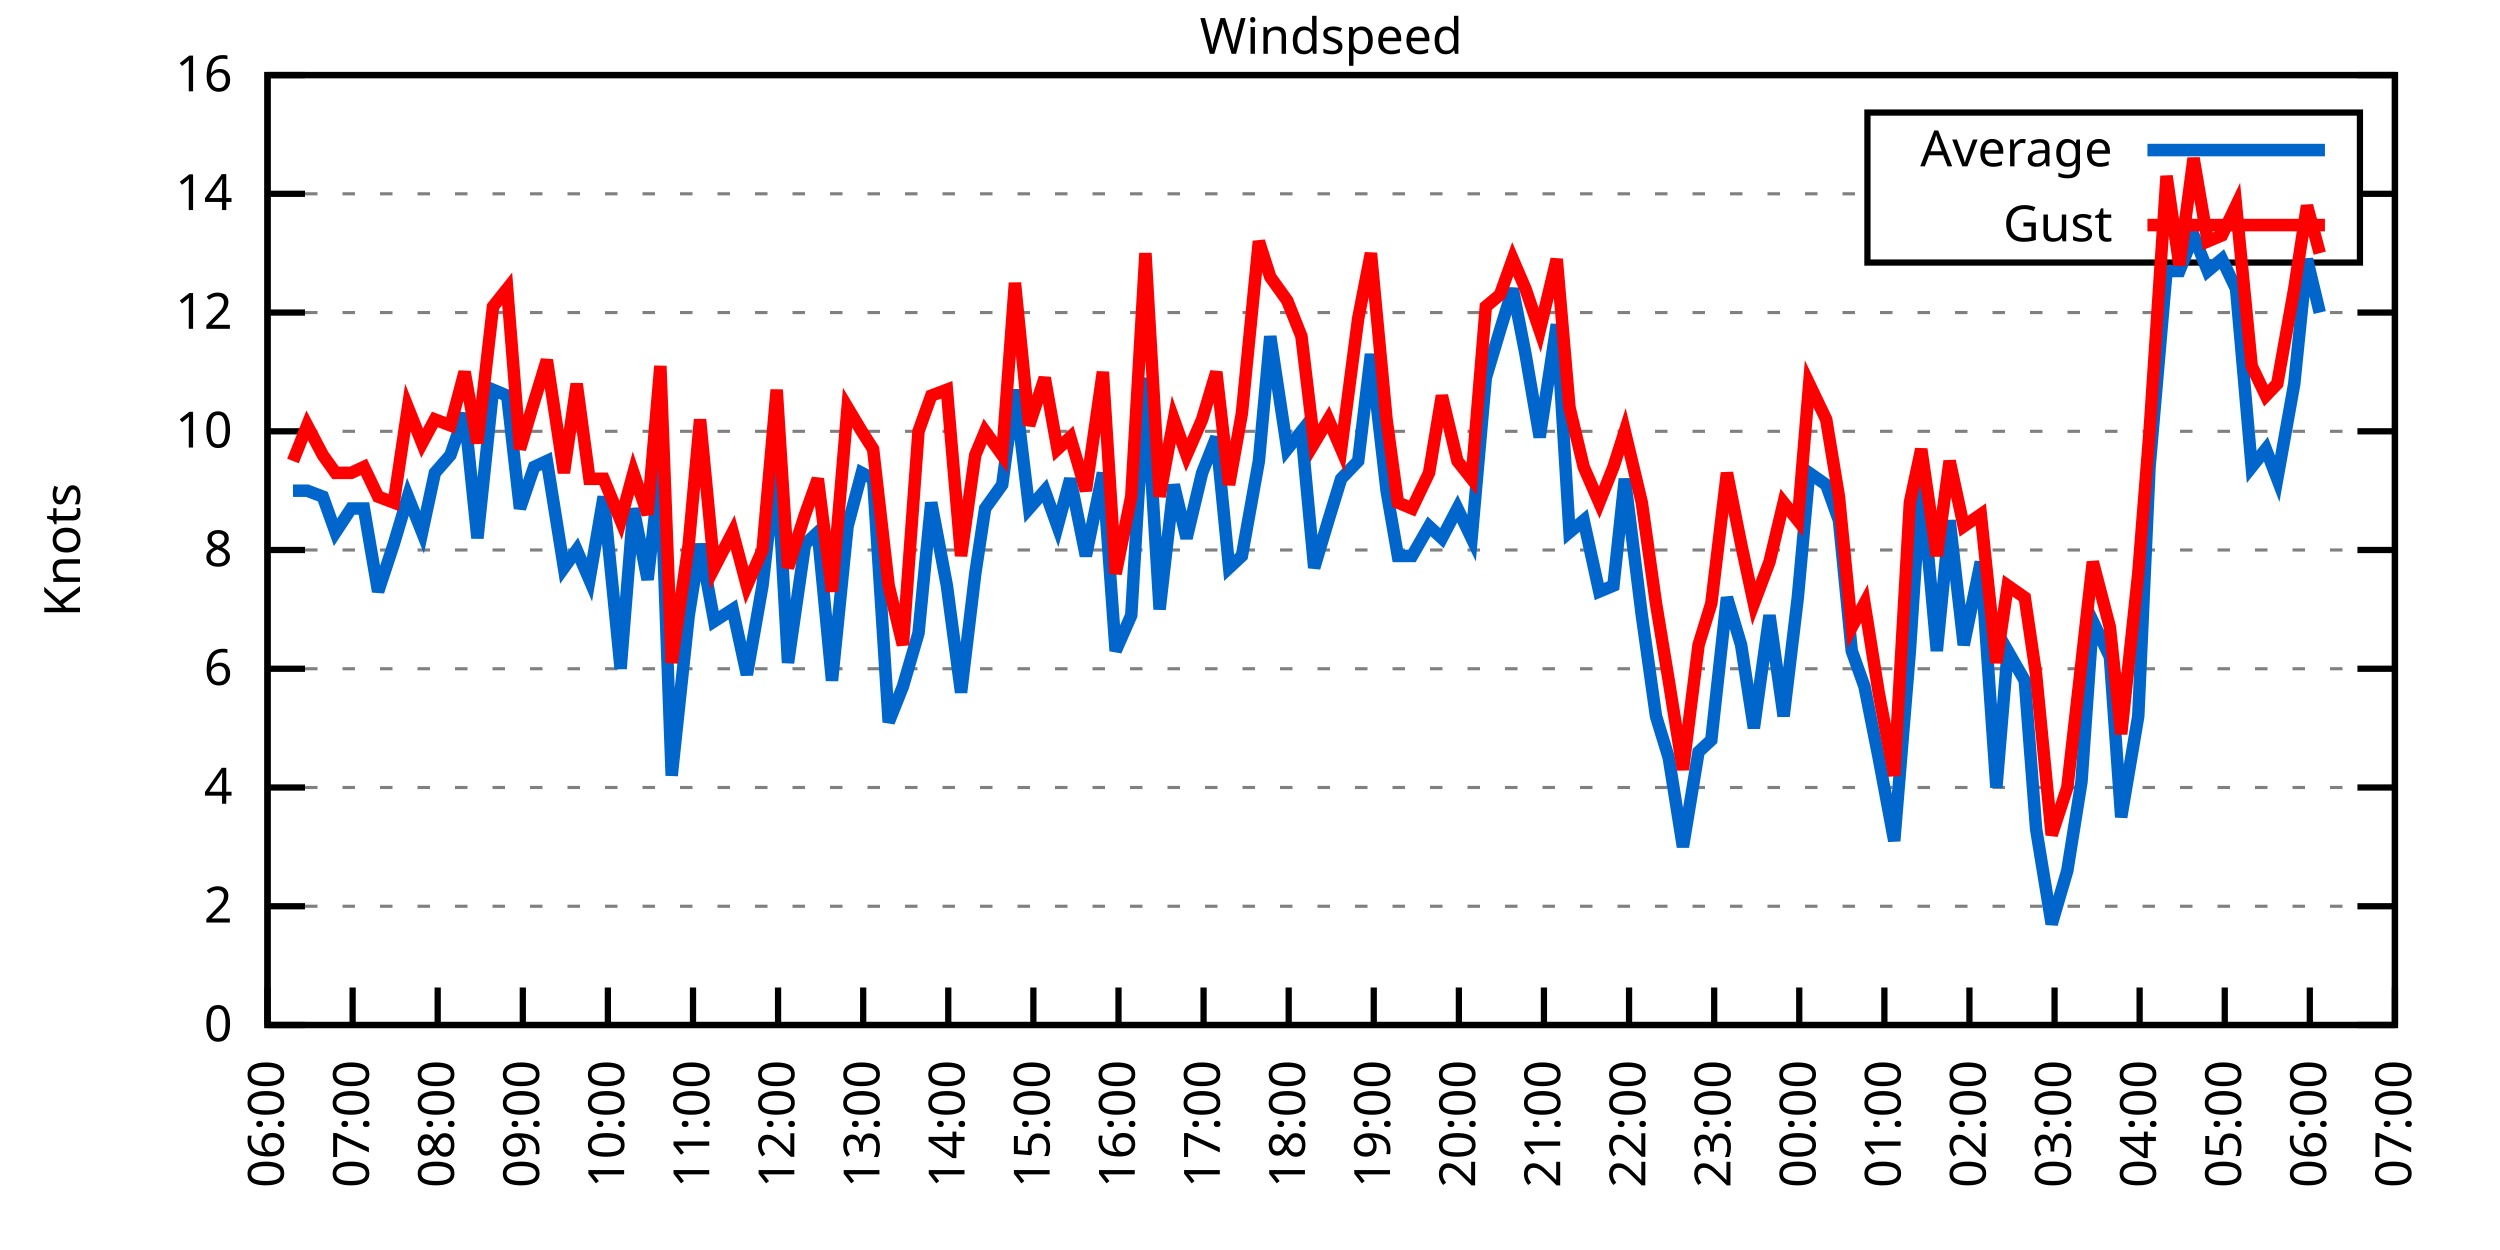
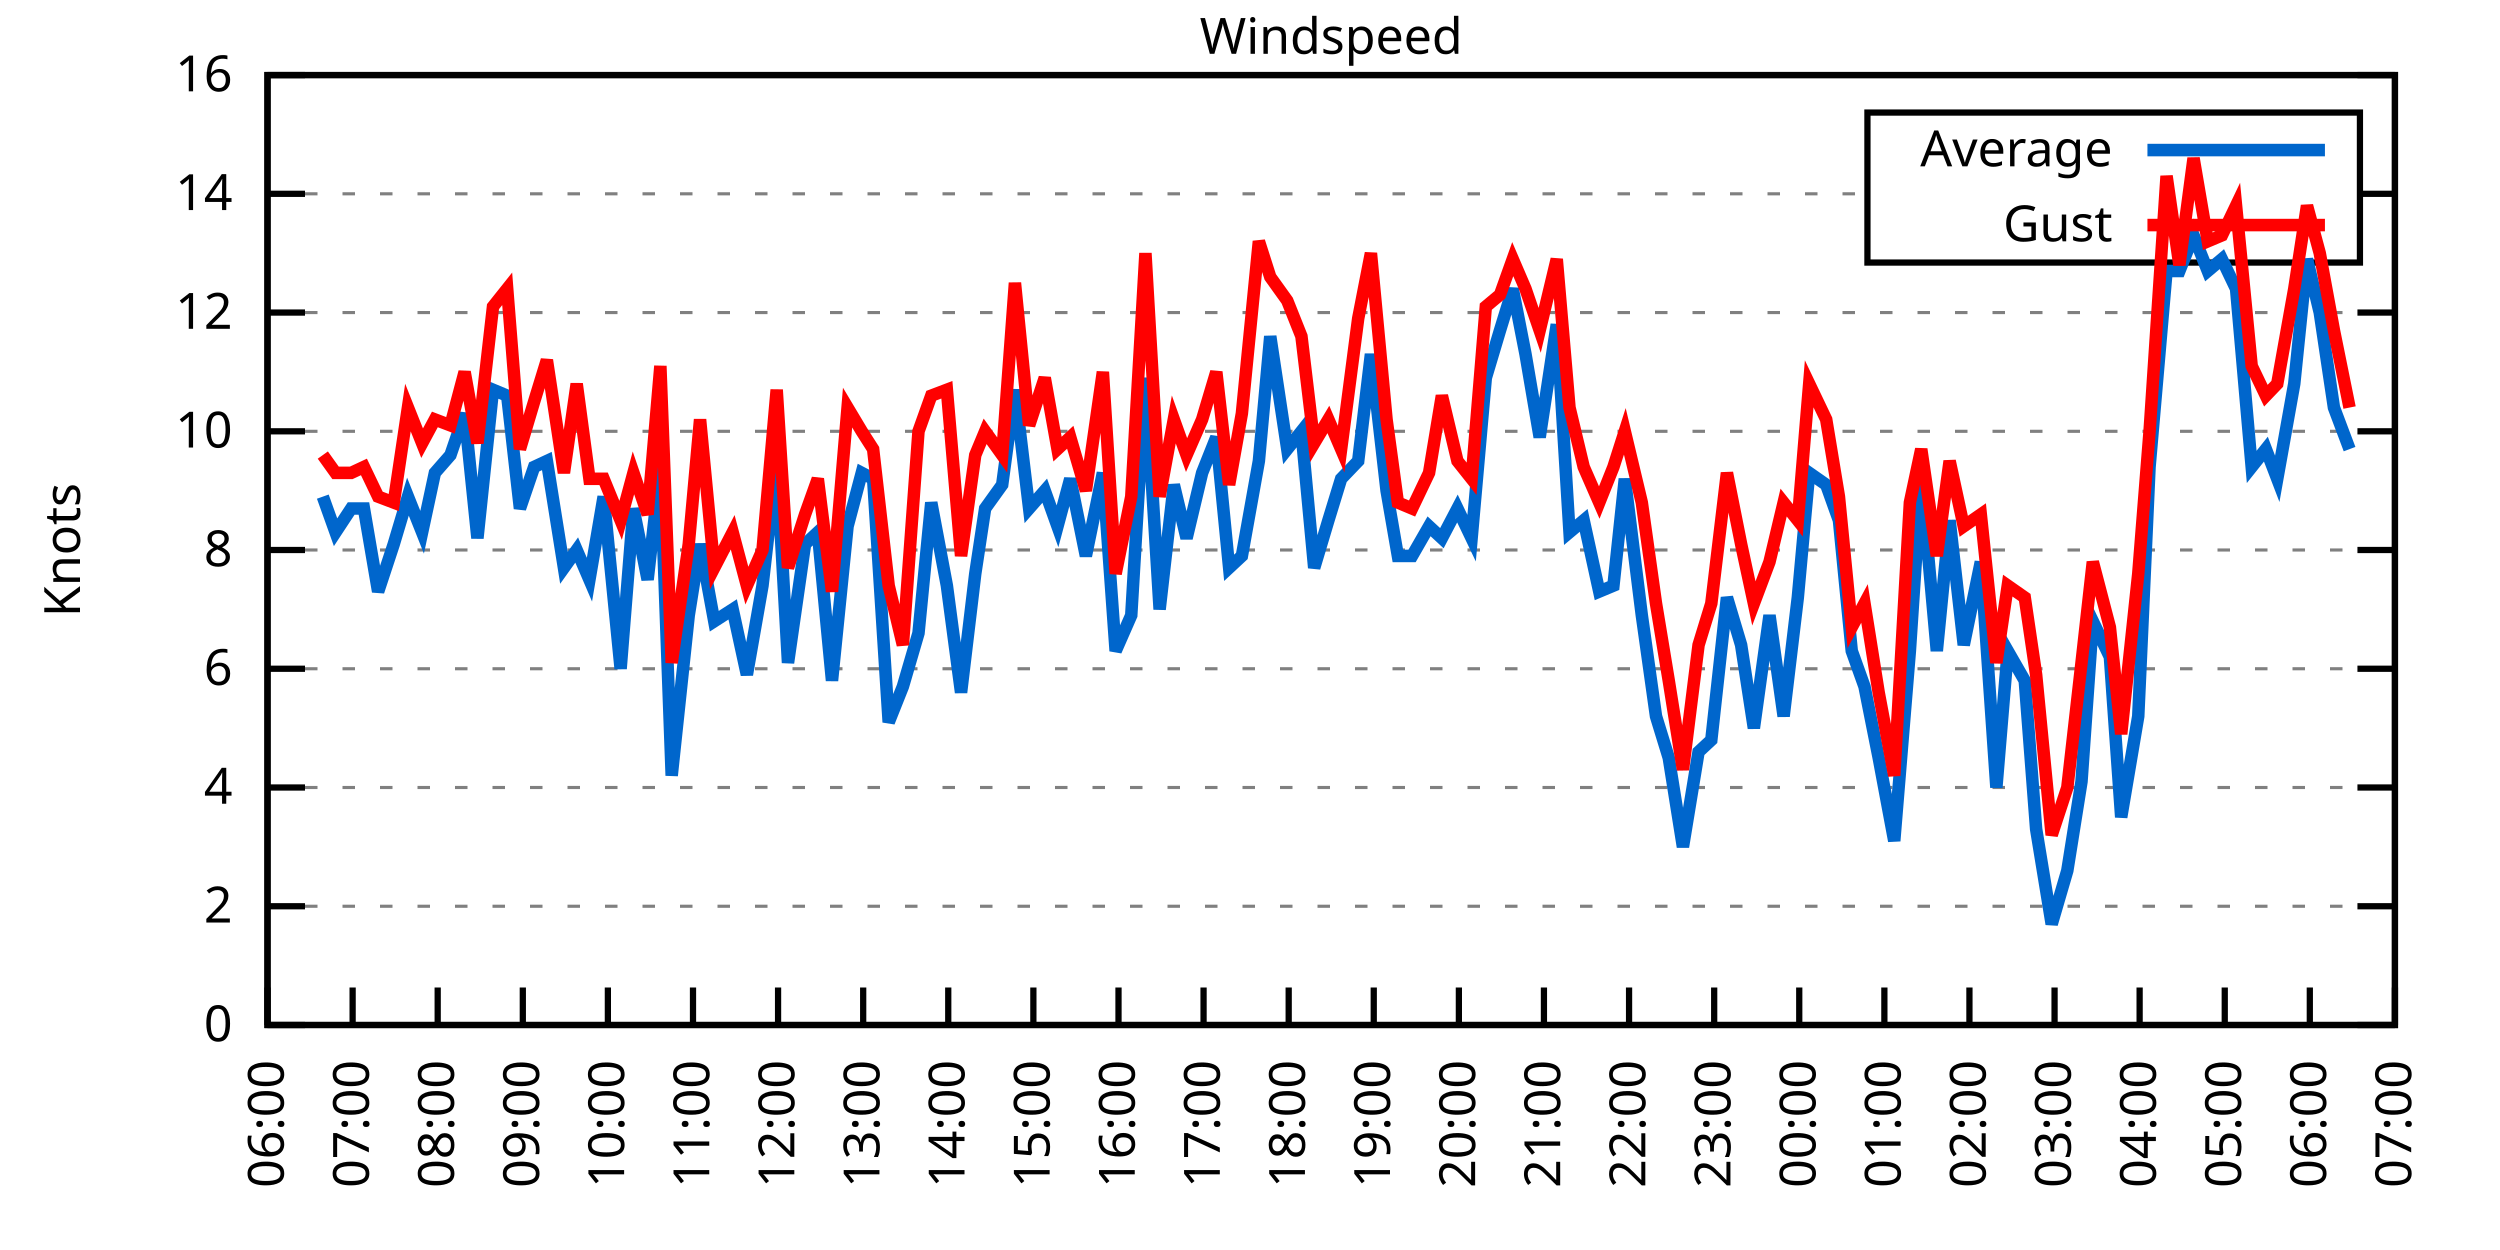
<svg xmlns="http://www.w3.org/2000/svg" xmlns:xlink="http://www.w3.org/1999/xlink" width="400" height="200" viewBox="0 0 400 200">
  <g id="gnuplot_canvas">
    <rect x="0" y="0" width="400" height="200" fill="none" />
    <defs>
      <circle id="gpDot" r="0.5" stroke-width="0.5" stroke="currentColor" />
      <path id="gpPt0" stroke-width="0.333" stroke="currentColor" d="M-1,0 h2 M0,-1 v2" />
      <path id="gpPt1" stroke-width="0.333" stroke="currentColor" d="M-1,-1 L1,1 M1,-1 L-1,1" />
      <path id="gpPt2" stroke-width="0.333" stroke="currentColor" d="M-1,0 L1,0 M0,-1 L0,1 M-1,-1 L1,1 M-1,1 L1,-1" />
      <rect id="gpPt3" stroke-width="0.333" stroke="currentColor" x="-1" y="-1" width="2" height="2" />
      <rect id="gpPt4" stroke-width="0.333" stroke="currentColor" fill="currentColor" x="-1" y="-1" width="2" height="2" />
      <circle id="gpPt5" stroke-width="0.333" stroke="currentColor" cx="0" cy="0" r="1" />
      <use xlink:href="#gpPt5" id="gpPt6" fill="currentColor" stroke="none" />
      <path id="gpPt7" stroke-width="0.333" stroke="currentColor" d="M0,-1.33 L-1.33,0.67 L1.33,0.67 z" />
      <use xlink:href="#gpPt7" id="gpPt8" fill="currentColor" stroke="none" />
      <use xlink:href="#gpPt7" id="gpPt9" stroke="currentColor" transform="rotate(180)" />
      <use xlink:href="#gpPt9" id="gpPt10" fill="currentColor" stroke="none" />
      <use xlink:href="#gpPt3" id="gpPt11" stroke="currentColor" transform="rotate(45)" />
      <use xlink:href="#gpPt11" id="gpPt12" fill="currentColor" stroke="none" />
      <path id="gpPt13" stroke-width="0.333" stroke="currentColor" d="M0,1.330 L1.265,0.411 L0.782,-1.067 L-0.782,-1.076 L-1.265,0.411 z" />
      <use xlink:href="#gpPt13" id="gpPt14" fill="currentColor" stroke="none" />
      <filter id="textbox" filterUnits="objectBoundingBox" x="0" y="0" height="1" width="1">
        <feFlood flood-color="white" flood-opacity="1" result="bgnd" />
        <feComposite in="SourceGraphic" in2="bgnd" operator="atop" />
      </filter>
      <filter id="greybox" filterUnits="objectBoundingBox" x="0" y="0" height="1" width="1">
        <feFlood flood-color="lightgrey" flood-opacity="1" result="grey" />
        <feComposite in="SourceGraphic" in2="grey" operator="atop" />
      </filter>
    </defs>
    <g fill="none" color="white" stroke="currentColor" stroke-width="1.00" stroke-linecap="butt" stroke-linejoin="miter">
</g>
    <g fill="none" color="black" stroke="currentColor" stroke-width="1.00" stroke-linecap="butt" stroke-linejoin="miter">
      <g stroke="none" shape-rendering="crispEdges">
        <polygon fill="rgb(255, 255, 255)" points="42.80,164.00 383.18,164.00 383.18,12.02 42.80,12.02 " />
      </g>
    </g>
    <g fill="none" color="black" stroke="currentColor" stroke-width="1.00" stroke-linecap="butt" stroke-linejoin="miter">
</g>
    <g fill="none" color="black" stroke="black" stroke-width="0.50" stroke-linecap="butt" stroke-linejoin="miter">
</g>
    <g fill="none" color="gray" stroke="currentColor" stroke-width="0.50" stroke-linecap="butt" stroke-linejoin="miter">
      <path stroke="gray" stroke-dasharray="2,4" class="gridline" d="M42.80,164.00 L383.19,164.00  " />
    </g>
    <g fill="none" color="gray" stroke="gray" stroke-width="1.00" stroke-linecap="butt" stroke-linejoin="miter">
</g>
    <g fill="none" color="black" stroke="currentColor" stroke-width="1.00" stroke-linecap="butt" stroke-linejoin="miter">
      <path stroke="black" d="M42.80,164.00 L48.80,164.00 M383.19,164.00 L377.19,164.00  " />
      <g transform="translate(37.20,166.60)" stroke="none" fill="black" font-family="Sans" font-size="8.00" text-anchor="end">
        <text>
          <tspan font-family="Sans"> 0</tspan>
        </text>
      </g>
    </g>
    <g fill="none" color="black" stroke="currentColor" stroke-width="1.00" stroke-linecap="butt" stroke-linejoin="miter">
</g>
    <g fill="none" color="black" stroke="black" stroke-width="0.50" stroke-linecap="butt" stroke-linejoin="miter">
</g>
    <g fill="none" color="gray" stroke="currentColor" stroke-width="0.50" stroke-linecap="butt" stroke-linejoin="miter">
      <path stroke="gray" stroke-dasharray="2,4" class="gridline" d="M42.80,145.00 L383.19,145.00  " />
    </g>
    <g fill="none" color="gray" stroke="gray" stroke-width="1.00" stroke-linecap="butt" stroke-linejoin="miter">
</g>
    <g fill="none" color="black" stroke="currentColor" stroke-width="1.00" stroke-linecap="butt" stroke-linejoin="miter">
      <path stroke="black" d="M42.80,145.00 L48.80,145.00 M383.19,145.00 L377.19,145.00  " />
      <g transform="translate(37.20,147.60)" stroke="none" fill="black" font-family="Sans" font-size="8.00" text-anchor="end">
        <text>
          <tspan font-family="Sans"> 2</tspan>
        </text>
      </g>
    </g>
    <g fill="none" color="black" stroke="currentColor" stroke-width="1.00" stroke-linecap="butt" stroke-linejoin="miter">
</g>
    <g fill="none" color="black" stroke="black" stroke-width="0.50" stroke-linecap="butt" stroke-linejoin="miter">
</g>
    <g fill="none" color="gray" stroke="currentColor" stroke-width="0.50" stroke-linecap="butt" stroke-linejoin="miter">
      <path stroke="gray" stroke-dasharray="2,4" class="gridline" d="M42.80,126.00 L383.19,126.00  " />
    </g>
    <g fill="none" color="gray" stroke="gray" stroke-width="1.00" stroke-linecap="butt" stroke-linejoin="miter">
</g>
    <g fill="none" color="black" stroke="currentColor" stroke-width="1.00" stroke-linecap="butt" stroke-linejoin="miter">
      <path stroke="black" d="M42.80,126.00 L48.80,126.00 M383.19,126.00 L377.19,126.00  " />
      <g transform="translate(37.20,128.60)" stroke="none" fill="black" font-family="Sans" font-size="8.00" text-anchor="end">
        <text>
          <tspan font-family="Sans"> 4</tspan>
        </text>
      </g>
    </g>
    <g fill="none" color="black" stroke="currentColor" stroke-width="1.00" stroke-linecap="butt" stroke-linejoin="miter">
</g>
    <g fill="none" color="black" stroke="black" stroke-width="0.50" stroke-linecap="butt" stroke-linejoin="miter">
</g>
    <g fill="none" color="gray" stroke="currentColor" stroke-width="0.50" stroke-linecap="butt" stroke-linejoin="miter">
      <path stroke="gray" stroke-dasharray="2,4" class="gridline" d="M42.80,107.00 L383.19,107.00  " />
    </g>
    <g fill="none" color="gray" stroke="gray" stroke-width="1.00" stroke-linecap="butt" stroke-linejoin="miter">
</g>
    <g fill="none" color="black" stroke="currentColor" stroke-width="1.00" stroke-linecap="butt" stroke-linejoin="miter">
      <path stroke="black" d="M42.80,107.00 L48.80,107.00 M383.19,107.00 L377.19,107.00  " />
      <g transform="translate(37.20,109.60)" stroke="none" fill="black" font-family="Sans" font-size="8.00" text-anchor="end">
        <text>
          <tspan font-family="Sans"> 6</tspan>
        </text>
      </g>
    </g>
    <g fill="none" color="black" stroke="currentColor" stroke-width="1.00" stroke-linecap="butt" stroke-linejoin="miter">
</g>
    <g fill="none" color="black" stroke="black" stroke-width="0.50" stroke-linecap="butt" stroke-linejoin="miter">
</g>
    <g fill="none" color="gray" stroke="currentColor" stroke-width="0.50" stroke-linecap="butt" stroke-linejoin="miter">
      <path stroke="gray" stroke-dasharray="2,4" class="gridline" d="M42.80,88.00 L383.19,88.00  " />
    </g>
    <g fill="none" color="gray" stroke="gray" stroke-width="1.00" stroke-linecap="butt" stroke-linejoin="miter">
</g>
    <g fill="none" color="black" stroke="currentColor" stroke-width="1.00" stroke-linecap="butt" stroke-linejoin="miter">
      <path stroke="black" d="M42.80,88.00 L48.80,88.00 M383.19,88.00 L377.19,88.00  " />
      <g transform="translate(37.20,90.60)" stroke="none" fill="black" font-family="Sans" font-size="8.00" text-anchor="end">
        <text>
          <tspan font-family="Sans"> 8</tspan>
        </text>
      </g>
    </g>
    <g fill="none" color="black" stroke="currentColor" stroke-width="1.00" stroke-linecap="butt" stroke-linejoin="miter">
</g>
    <g fill="none" color="black" stroke="black" stroke-width="0.50" stroke-linecap="butt" stroke-linejoin="miter">
</g>
    <g fill="none" color="gray" stroke="currentColor" stroke-width="0.50" stroke-linecap="butt" stroke-linejoin="miter">
      <path stroke="gray" stroke-dasharray="2,4" class="gridline" d="M42.80,69.01 L383.19,69.01  " />
    </g>
    <g fill="none" color="gray" stroke="gray" stroke-width="1.00" stroke-linecap="butt" stroke-linejoin="miter">
</g>
    <g fill="none" color="black" stroke="currentColor" stroke-width="1.00" stroke-linecap="butt" stroke-linejoin="miter">
      <path stroke="black" d="M42.80,69.01 L48.80,69.01 M383.19,69.01 L377.19,69.01  " />
      <g transform="translate(37.20,71.61)" stroke="none" fill="black" font-family="Sans" font-size="8.00" text-anchor="end">
        <text>
          <tspan font-family="Sans"> 10</tspan>
        </text>
      </g>
    </g>
    <g fill="none" color="black" stroke="currentColor" stroke-width="1.00" stroke-linecap="butt" stroke-linejoin="miter">
</g>
    <g fill="none" color="black" stroke="black" stroke-width="0.50" stroke-linecap="butt" stroke-linejoin="miter">
</g>
    <g fill="none" color="gray" stroke="currentColor" stroke-width="0.50" stroke-linecap="butt" stroke-linejoin="miter">
      <path stroke="gray" stroke-dasharray="2,4" class="gridline" d="M42.80,50.01 L383.19,50.01  " />
    </g>
    <g fill="none" color="gray" stroke="gray" stroke-width="1.00" stroke-linecap="butt" stroke-linejoin="miter">
</g>
    <g fill="none" color="black" stroke="currentColor" stroke-width="1.00" stroke-linecap="butt" stroke-linejoin="miter">
      <path stroke="black" d="M42.80,50.01 L48.80,50.01 M383.19,50.01 L377.19,50.01  " />
      <g transform="translate(37.20,52.61)" stroke="none" fill="black" font-family="Sans" font-size="8.00" text-anchor="end">
        <text>
          <tspan font-family="Sans"> 12</tspan>
        </text>
      </g>
    </g>
    <g fill="none" color="black" stroke="currentColor" stroke-width="1.00" stroke-linecap="butt" stroke-linejoin="miter">
</g>
    <g fill="none" color="black" stroke="black" stroke-width="0.50" stroke-linecap="butt" stroke-linejoin="miter">
</g>
    <g fill="none" color="gray" stroke="currentColor" stroke-width="0.50" stroke-linecap="butt" stroke-linejoin="miter">
      <path stroke="gray" stroke-dasharray="2,4" class="gridline" d="M42.80,31.01 L298.79,31.01 M377.59,31.01 L383.19,31.01  " />
    </g>
    <g fill="none" color="gray" stroke="gray" stroke-width="1.00" stroke-linecap="butt" stroke-linejoin="miter">
</g>
    <g fill="none" color="black" stroke="currentColor" stroke-width="1.00" stroke-linecap="butt" stroke-linejoin="miter">
      <path stroke="black" d="M42.80,31.01 L48.80,31.01 M383.19,31.01 L377.19,31.01  " />
      <g transform="translate(37.20,33.61)" stroke="none" fill="black" font-family="Sans" font-size="8.00" text-anchor="end">
        <text>
          <tspan font-family="Sans"> 14</tspan>
        </text>
      </g>
    </g>
    <g fill="none" color="black" stroke="currentColor" stroke-width="1.00" stroke-linecap="butt" stroke-linejoin="miter">
</g>
    <g fill="none" color="black" stroke="black" stroke-width="0.50" stroke-linecap="butt" stroke-linejoin="miter">
</g>
    <g fill="none" color="gray" stroke="currentColor" stroke-width="0.50" stroke-linecap="butt" stroke-linejoin="miter">
      <path stroke="gray" stroke-dasharray="2,4" class="gridline" d="M42.80,12.01 L383.19,12.01  " />
    </g>
    <g fill="none" color="gray" stroke="gray" stroke-width="1.00" stroke-linecap="butt" stroke-linejoin="miter">
</g>
    <g fill="none" color="black" stroke="currentColor" stroke-width="1.00" stroke-linecap="butt" stroke-linejoin="miter">
      <path stroke="black" d="M42.80,12.01 L48.80,12.01 M383.19,12.01 L377.19,12.01  " />
      <g transform="translate(37.20,14.61)" stroke="none" fill="black" font-family="Sans" font-size="8.00" text-anchor="end">
        <text>
          <tspan font-family="Sans"> 16</tspan>
        </text>
      </g>
    </g>
    <g fill="none" color="black" stroke="currentColor" stroke-width="1.00" stroke-linecap="butt" stroke-linejoin="miter">
      <path stroke="black" d="M42.80,164.00 L42.80,158.00  " />
      <g transform="translate(45.40,169.60) rotate(270.00)" stroke="none" fill="black" font-family="Sans" font-size="8.00" text-anchor="end">
        <text>
          <tspan font-family="Sans">06:00</tspan>
        </text>
      </g>
    </g>
    <g fill="none" color="black" stroke="currentColor" stroke-width="1.00" stroke-linecap="butt" stroke-linejoin="miter">
      <path stroke="black" d="M56.42,164.00 L56.42,158.00  " />
      <g transform="translate(59.02,169.60) rotate(270.00)" stroke="none" fill="black" font-family="Sans" font-size="8.00" text-anchor="end">
        <text>
          <tspan font-family="Sans">07:00</tspan>
        </text>
      </g>
    </g>
    <g fill="none" color="black" stroke="currentColor" stroke-width="1.00" stroke-linecap="butt" stroke-linejoin="miter">
      <path stroke="black" d="M70.03,164.00 L70.03,158.00  " />
      <g transform="translate(72.63,169.60) rotate(270.00)" stroke="none" fill="black" font-family="Sans" font-size="8.00" text-anchor="end">
        <text>
          <tspan font-family="Sans">08:00</tspan>
        </text>
      </g>
    </g>
    <g fill="none" color="black" stroke="currentColor" stroke-width="1.00" stroke-linecap="butt" stroke-linejoin="miter">
      <path stroke="black" d="M83.65,164.00 L83.65,158.00  " />
      <g transform="translate(86.25,169.60) rotate(270.00)" stroke="none" fill="black" font-family="Sans" font-size="8.00" text-anchor="end">
        <text>
          <tspan font-family="Sans">09:00</tspan>
        </text>
      </g>
    </g>
    <g fill="none" color="black" stroke="currentColor" stroke-width="1.00" stroke-linecap="butt" stroke-linejoin="miter">
      <path stroke="black" d="M97.26,164.00 L97.26,158.00  " />
      <g transform="translate(99.86,169.60) rotate(270.00)" stroke="none" fill="black" font-family="Sans" font-size="8.00" text-anchor="end">
        <text>
          <tspan font-family="Sans">10:00</tspan>
        </text>
      </g>
    </g>
    <g fill="none" color="black" stroke="currentColor" stroke-width="1.00" stroke-linecap="butt" stroke-linejoin="miter">
      <path stroke="black" d="M110.88,164.00 L110.88,158.00  " />
      <g transform="translate(113.48,169.60) rotate(270.00)" stroke="none" fill="black" font-family="Sans" font-size="8.00" text-anchor="end">
        <text>
          <tspan font-family="Sans">11:00</tspan>
        </text>
      </g>
    </g>
    <g fill="none" color="black" stroke="currentColor" stroke-width="1.00" stroke-linecap="butt" stroke-linejoin="miter">
      <path stroke="black" d="M124.49,164.00 L124.49,158.00  " />
      <g transform="translate(127.09,169.60) rotate(270.00)" stroke="none" fill="black" font-family="Sans" font-size="8.00" text-anchor="end">
        <text>
          <tspan font-family="Sans">12:00</tspan>
        </text>
      </g>
    </g>
    <g fill="none" color="black" stroke="currentColor" stroke-width="1.00" stroke-linecap="butt" stroke-linejoin="miter">
      <path stroke="black" d="M138.11,164.00 L138.11,158.00  " />
      <g transform="translate(140.71,169.60) rotate(270.00)" stroke="none" fill="black" font-family="Sans" font-size="8.00" text-anchor="end">
        <text>
          <tspan font-family="Sans">13:00</tspan>
        </text>
      </g>
    </g>
    <g fill="none" color="black" stroke="currentColor" stroke-width="1.00" stroke-linecap="butt" stroke-linejoin="miter">
      <path stroke="black" d="M151.72,164.00 L151.72,158.00  " />
      <g transform="translate(154.32,169.60) rotate(270.00)" stroke="none" fill="black" font-family="Sans" font-size="8.00" text-anchor="end">
        <text>
          <tspan font-family="Sans">14:00</tspan>
        </text>
      </g>
    </g>
    <g fill="none" color="black" stroke="currentColor" stroke-width="1.00" stroke-linecap="butt" stroke-linejoin="miter">
      <path stroke="black" d="M165.34,164.00 L165.34,158.00  " />
      <g transform="translate(167.94,169.60) rotate(270.00)" stroke="none" fill="black" font-family="Sans" font-size="8.00" text-anchor="end">
        <text>
          <tspan font-family="Sans">15:00</tspan>
        </text>
      </g>
    </g>
    <g fill="none" color="black" stroke="currentColor" stroke-width="1.00" stroke-linecap="butt" stroke-linejoin="miter">
      <path stroke="black" d="M178.96,164.00 L178.96,158.00  " />
      <g transform="translate(181.56,169.60) rotate(270.00)" stroke="none" fill="black" font-family="Sans" font-size="8.00" text-anchor="end">
        <text>
          <tspan font-family="Sans">16:00</tspan>
        </text>
      </g>
    </g>
    <g fill="none" color="black" stroke="currentColor" stroke-width="1.00" stroke-linecap="butt" stroke-linejoin="miter">
      <path stroke="black" d="M192.57,164.00 L192.57,158.00  " />
      <g transform="translate(195.17,169.60) rotate(270.00)" stroke="none" fill="black" font-family="Sans" font-size="8.00" text-anchor="end">
        <text>
          <tspan font-family="Sans">17:00</tspan>
        </text>
      </g>
    </g>
    <g fill="none" color="black" stroke="currentColor" stroke-width="1.00" stroke-linecap="butt" stroke-linejoin="miter">
      <path stroke="black" d="M206.19,164.00 L206.19,158.00  " />
      <g transform="translate(208.79,169.60) rotate(270.00)" stroke="none" fill="black" font-family="Sans" font-size="8.00" text-anchor="end">
        <text>
          <tspan font-family="Sans">18:00</tspan>
        </text>
      </g>
    </g>
    <g fill="none" color="black" stroke="currentColor" stroke-width="1.00" stroke-linecap="butt" stroke-linejoin="miter">
      <path stroke="black" d="M219.80,164.00 L219.80,158.00  " />
      <g transform="translate(222.40,169.60) rotate(270.00)" stroke="none" fill="black" font-family="Sans" font-size="8.00" text-anchor="end">
        <text>
          <tspan font-family="Sans">19:00</tspan>
        </text>
      </g>
    </g>
    <g fill="none" color="black" stroke="currentColor" stroke-width="1.00" stroke-linecap="butt" stroke-linejoin="miter">
      <path stroke="black" d="M233.42,164.00 L233.42,158.00  " />
      <g transform="translate(236.02,169.60) rotate(270.00)" stroke="none" fill="black" font-family="Sans" font-size="8.00" text-anchor="end">
        <text>
          <tspan font-family="Sans">20:00</tspan>
        </text>
      </g>
    </g>
    <g fill="none" color="black" stroke="currentColor" stroke-width="1.00" stroke-linecap="butt" stroke-linejoin="miter">
      <path stroke="black" d="M247.03,164.00 L247.03,158.00  " />
      <g transform="translate(249.63,169.60) rotate(270.00)" stroke="none" fill="black" font-family="Sans" font-size="8.00" text-anchor="end">
        <text>
          <tspan font-family="Sans">21:00</tspan>
        </text>
      </g>
    </g>
    <g fill="none" color="black" stroke="currentColor" stroke-width="1.00" stroke-linecap="butt" stroke-linejoin="miter">
      <path stroke="black" d="M260.65,164.00 L260.65,158.00  " />
      <g transform="translate(263.25,169.60) rotate(270.00)" stroke="none" fill="black" font-family="Sans" font-size="8.00" text-anchor="end">
        <text>
          <tspan font-family="Sans">22:00</tspan>
        </text>
      </g>
    </g>
    <g fill="none" color="black" stroke="currentColor" stroke-width="1.00" stroke-linecap="butt" stroke-linejoin="miter">
      <path stroke="black" d="M274.27,164.00 L274.27,158.00  " />
      <g transform="translate(276.87,169.60) rotate(270.00)" stroke="none" fill="black" font-family="Sans" font-size="8.00" text-anchor="end">
        <text>
          <tspan font-family="Sans">23:00</tspan>
        </text>
      </g>
    </g>
    <g fill="none" color="black" stroke="currentColor" stroke-width="1.00" stroke-linecap="butt" stroke-linejoin="miter">
      <path stroke="black" d="M287.88,164.00 L287.88,158.00  " />
      <g transform="translate(290.48,169.60) rotate(270.00)" stroke="none" fill="black" font-family="Sans" font-size="8.00" text-anchor="end">
        <text>
          <tspan font-family="Sans">00:00</tspan>
        </text>
      </g>
    </g>
    <g fill="none" color="black" stroke="currentColor" stroke-width="1.00" stroke-linecap="butt" stroke-linejoin="miter">
      <path stroke="black" d="M301.50,164.00 L301.50,158.00  " />
      <g transform="translate(304.10,169.60) rotate(270.00)" stroke="none" fill="black" font-family="Sans" font-size="8.00" text-anchor="end">
        <text>
          <tspan font-family="Sans">01:00</tspan>
        </text>
      </g>
    </g>
    <g fill="none" color="black" stroke="currentColor" stroke-width="1.00" stroke-linecap="butt" stroke-linejoin="miter">
      <path stroke="black" d="M315.11,164.00 L315.11,158.00  " />
      <g transform="translate(317.71,169.60) rotate(270.00)" stroke="none" fill="black" font-family="Sans" font-size="8.00" text-anchor="end">
        <text>
          <tspan font-family="Sans">02:00</tspan>
        </text>
      </g>
    </g>
    <g fill="none" color="black" stroke="currentColor" stroke-width="1.00" stroke-linecap="butt" stroke-linejoin="miter">
      <path stroke="black" d="M328.73,164.00 L328.73,158.00  " />
      <g transform="translate(331.33,169.60) rotate(270.00)" stroke="none" fill="black" font-family="Sans" font-size="8.00" text-anchor="end">
        <text>
          <tspan font-family="Sans">03:00</tspan>
        </text>
      </g>
    </g>
    <g fill="none" color="black" stroke="currentColor" stroke-width="1.00" stroke-linecap="butt" stroke-linejoin="miter">
      <path stroke="black" d="M342.34,164.00 L342.34,158.00  " />
      <g transform="translate(344.94,169.60) rotate(270.00)" stroke="none" fill="black" font-family="Sans" font-size="8.00" text-anchor="end">
        <text>
          <tspan font-family="Sans">04:00</tspan>
        </text>
      </g>
    </g>
    <g fill="none" color="black" stroke="currentColor" stroke-width="1.00" stroke-linecap="butt" stroke-linejoin="miter">
      <path stroke="black" d="M355.96,164.00 L355.96,158.00  " />
      <g transform="translate(358.56,169.60) rotate(270.00)" stroke="none" fill="black" font-family="Sans" font-size="8.00" text-anchor="end">
        <text>
          <tspan font-family="Sans">05:00</tspan>
        </text>
      </g>
    </g>
    <g fill="none" color="black" stroke="currentColor" stroke-width="1.00" stroke-linecap="butt" stroke-linejoin="miter">
      <path stroke="black" d="M369.57,164.00 L369.57,158.00  " />
      <g transform="translate(372.17,169.60) rotate(270.00)" stroke="none" fill="black" font-family="Sans" font-size="8.00" text-anchor="end">
        <text>
          <tspan font-family="Sans">06:00</tspan>
        </text>
      </g>
    </g>
    <g fill="none" color="black" stroke="currentColor" stroke-width="1.00" stroke-linecap="butt" stroke-linejoin="miter">
      <path stroke="black" d="M383.19,164.00 L383.19,158.00  " />
      <g transform="translate(385.79,169.60) rotate(270.00)" stroke="none" fill="black" font-family="Sans" font-size="8.00" text-anchor="end">
        <text>
          <tspan font-family="Sans">07:00</tspan>
        </text>
      </g>
    </g>
    <g fill="none" color="black" stroke="currentColor" stroke-width="1.00" stroke-linecap="butt" stroke-linejoin="miter">
</g>
    <g fill="none" color="black" stroke="currentColor" stroke-width="1.00" stroke-linecap="butt" stroke-linejoin="miter">
      <path stroke="black" d="M42.80,12.01 L42.80,164.00 L383.19,164.00 L383.19,12.01 L42.80,12.01 Z  " />
    </g>
    <g fill="none" color="black" stroke="currentColor" stroke-width="1.00" stroke-linecap="butt" stroke-linejoin="miter">
</g>
    <g fill="none" color="black" stroke="currentColor" stroke-width="1.00" stroke-linecap="butt" stroke-linejoin="miter">
      <path stroke="black" d="M298.79,42.01 L298.79,18.01 L377.59,18.01 L377.59,42.01 L298.79,42.01 Z  " />
    </g>
    <g id="Windspeed_plot_1">
      <g fill="none" color="white" stroke="black" stroke-width="2.00" stroke-linecap="butt" stroke-linejoin="miter">
</g>
      <g fill="none" color="black" stroke="currentColor" stroke-width="2.00" stroke-linecap="butt" stroke-linejoin="miter">
        <g transform="translate(337.99,26.61)" stroke="none" fill="black" font-family="Sans" font-size="8.00" text-anchor="end">
          <text>
            <tspan font-family="Sans">Average</tspan>
          </text>
        </g>
      </g>
      <g fill="none" color="black" stroke="currentColor" stroke-width="2.00" stroke-linecap="butt" stroke-linejoin="miter">
-         <path stroke="rgb(  0, 102, 204)" d="M343.59,24.01 L371.99,24.01 M46.88,78.51 L49.15,78.51 L51.65,79.46 L53.69,85.16 L56.19,81.36 L58.23,81.36   L60.50,94.65 L63.00,87.06 L65.27,79.46 L67.54,85.16 L69.58,75.66 L72.07,72.81 L74.34,66.16 L76.39,86.11   L78.88,62.36 L81.15,63.31 L83.19,81.36 L85.46,74.71 L87.50,73.76 L90.23,90.85 L92.27,88.00 L94.31,92.75   L96.58,79.46 L99.30,107.00 L101.35,81.36 L103.62,92.75 L105.66,74.71 L107.47,124.10 L110.20,98.45 L112.01,87.06   L114.28,99.40 L117.23,97.50 L119.50,107.95 L122.00,93.70 L124.27,73.76 L126.08,106.05 L128.81,87.06 L130.85,85.16   L133.12,108.90 L135.61,84.21 L137.88,75.66 L139.70,76.61 L142.19,115.55 L144.46,109.85 L146.96,101.30 L149.00,80.41   L151.50,93.70 L153.77,110.80 L156.04,91.80 L157.62,81.36 L160.35,77.56 L162.39,62.36 L164.66,81.36 L167.16,78.51   L169.20,84.21 L171.24,76.61 L173.74,88.95 L176.46,75.66 L178.50,104.15 L181.00,98.45 L183.27,60.46 L185.54,97.50   L187.81,77.56 L189.85,86.11 L192.34,75.66 L194.61,69.96 L196.66,90.85 L198.70,88.95 L201.42,73.76 L203.24,53.81   L205.96,71.86 L208.23,69.01 L210.27,90.85 L212.54,83.26 L214.58,76.61 L217.31,73.76 L219.35,56.66 L221.85,78.51   L223.66,88.95 L225.93,88.95 L228.65,84.21 L230.70,86.11 L233.19,81.36 L235.46,86.11 L237.73,60.46 L240.00,52.86   L242.04,46.21 L244.08,56.66 L246.35,69.96 L249.08,51.91 L251.12,85.16 L253.39,83.26 L255.88,94.65 L258.15,93.70   L259.97,76.61 L262.69,98.45 L264.96,114.60 L267.00,121.25 L269.27,135.50 L271.77,120.30 L273.81,118.40 L276.31,95.60   L278.58,103.20 L280.62,116.50 L283.12,98.45 L285.38,114.60 L287.65,95.60 L289.47,75.66 L292.19,77.56 L294.23,83.26   L296.28,104.15 L298.32,109.85 L300.59,121.25 L303.08,134.55 L305.58,104.15 L307.40,76.61 L309.89,104.15 L311.94,83.26   L314.20,103.20 L316.93,89.90 L319.42,126.00 L321.24,104.15 L323.96,108.90 L325.78,132.65 L328.27,147.85 L330.77,139.30   L333.04,125.05 L334.85,99.40 L337.58,105.10 L339.39,130.75 L342.12,114.60 L343.93,74.71 L346.65,43.36 L348.70,43.36   L350.97,37.66 L353.24,43.36 L355.50,41.46 L357.77,46.21 L360.27,74.71 L362.54,71.86 L364.36,76.61 L367.08,61.41   L369.12,41.46 L371.16,50.01  " />
+         <path stroke="rgb(  0, 102, 204)" d="M343.59,24.01 L371.99,24.01 M51.65,79.46 L53.69,85.16 L56.19,81.36 L58.23,81.36 L60.50,94.65 L63.00,87.06   L65.27,79.46 L67.54,85.16 L69.58,75.66 L72.07,72.81 L74.34,66.16 L76.39,86.11 L78.88,62.36 L81.15,63.31   L83.19,81.36 L85.46,74.71 L87.50,73.76 L90.23,90.85 L92.27,88.00 L94.31,92.75 L96.58,79.46 L99.30,107.00   L101.35,81.36 L103.62,92.75 L105.66,74.71 L107.47,124.10 L110.20,98.45 L112.01,87.06 L114.28,99.40 L117.23,97.50   L119.50,107.95 L122.00,93.70 L124.27,73.76 L126.08,106.05 L128.81,87.06 L130.85,85.16 L133.12,108.90 L135.61,84.21   L137.88,75.66 L139.70,76.61 L142.19,115.55 L144.46,109.85 L146.96,101.30 L149.00,80.41 L151.50,93.70 L153.77,110.80   L156.04,91.80 L157.62,81.36 L160.35,77.56 L162.39,62.36 L164.66,81.36 L167.16,78.51 L169.20,84.21 L171.24,76.61   L173.74,88.95 L176.46,75.66 L178.50,104.15 L181.00,98.45 L183.27,60.46 L185.54,97.50 L187.81,77.56 L189.85,86.11   L192.34,75.66 L194.61,69.96 L196.66,90.85 L198.70,88.95 L201.42,73.76 L203.24,53.81 L205.96,71.86 L208.23,69.01   L210.27,90.85 L212.54,83.26 L214.58,76.61 L217.31,73.76 L219.35,56.66 L221.85,78.51 L223.66,88.95 L225.93,88.95   L228.65,84.21 L230.70,86.11 L233.19,81.36 L235.46,86.11 L237.73,60.46 L240.00,52.86 L242.04,46.21 L244.08,56.66   L246.35,69.96 L249.08,51.91 L251.12,85.16 L253.39,83.26 L255.88,94.65 L258.15,93.70 L259.97,76.61 L262.69,98.45   L264.96,114.60 L267.00,121.25 L269.27,135.50 L271.77,120.30 L273.81,118.40 L276.31,95.60 L278.58,103.20 L280.62,116.50   L283.12,98.45 L285.38,114.60 L287.65,95.60 L289.47,75.66 L292.19,77.56 L294.23,83.26 L296.28,104.15 L298.32,109.85   L300.59,121.25 L303.08,134.55 L305.58,104.15 L307.40,76.61 L309.89,104.15 L311.94,83.26 L314.20,103.20 L316.93,89.90   L319.42,126.00 L321.24,104.15 L323.96,108.90 L325.78,132.65 L328.27,147.85 L330.77,139.30 L333.04,125.05 L334.85,99.40   L337.58,105.10 L339.39,130.75 L342.12,114.60 L343.93,74.71 L346.65,43.36 L348.70,43.36 L350.97,37.66 L353.24,43.36   L355.50,41.46 L357.77,46.21 L360.27,74.71 L362.54,71.86 L364.36,76.61 L367.08,61.41 L369.12,41.46 L371.16,50.01   L373.43,65.21 L375.93,71.86  " />
      </g>
    </g>
    <g id="Windspeed_plot_2">
      <g fill="none" color="black" stroke="currentColor" stroke-width="2.00" stroke-linecap="butt" stroke-linejoin="miter">
        <g transform="translate(337.99,38.61)" stroke="none" fill="black" font-family="Sans" font-size="8.00" text-anchor="end">
          <text>
            <tspan font-family="Sans">Gust</tspan>
          </text>
        </g>
      </g>
      <g fill="none" color="black" stroke="currentColor" stroke-width="2.00" stroke-linecap="butt" stroke-linejoin="miter">
-         <path stroke="rgb(255,   0,   0)" d="M343.59,36.01 L371.99,36.01 M46.88,73.76 L49.15,68.06 L51.65,72.81 L53.69,75.66 L56.19,75.66 L58.23,74.71   L60.50,79.46 L63.00,80.41 L65.27,65.21 L67.54,70.91 L69.58,67.11 L72.07,68.06 L74.34,59.51 L76.39,70.91   L78.88,49.06 L81.15,46.21 L83.19,71.86 L85.46,64.26 L87.50,57.61 L90.23,75.66 L92.27,61.41 L94.31,76.61   L96.58,76.61 L99.30,83.26 L101.35,75.66 L103.62,82.31 L105.66,58.56 L107.47,106.05 L110.20,87.06 L112.01,67.11   L114.28,90.85 L117.23,85.16 L119.50,93.70 L122.00,88.00 L124.27,62.36 L126.08,90.85 L128.81,82.31 L130.85,76.61   L133.12,94.65 L135.61,65.21 L137.88,69.01 L139.70,71.86 L142.19,93.70 L144.46,103.20 L146.96,69.01 L149.00,63.31   L151.50,62.36 L153.77,88.95 L156.04,72.81 L157.62,69.01 L160.35,72.81 L162.39,45.26 L164.66,68.06 L167.16,60.46   L169.20,71.86 L171.24,69.96 L173.74,78.51 L176.46,59.51 L178.50,91.80 L181.00,79.46 L183.27,40.51 L185.54,79.46   L187.81,67.11 L189.85,72.81 L192.34,67.11 L194.61,59.51 L196.66,77.56 L198.70,66.16 L201.42,38.61 L203.24,44.31   L205.96,48.11 L208.23,53.81 L210.27,70.91 L212.54,67.11 L214.58,71.86 L217.31,50.96 L219.35,40.51 L221.85,67.11   L223.66,80.41 L225.93,81.36 L228.65,75.66 L230.70,63.31 L233.19,73.76 L235.46,76.61 L237.73,49.06 L240.00,47.16   L242.04,41.46 L244.08,46.21 L246.35,52.86 L249.08,41.46 L251.12,65.21 L253.39,74.71 L255.88,80.41 L258.15,74.71   L259.97,69.01 L262.69,80.41 L264.96,96.55 L267.00,108.90 L269.27,123.15 L271.77,103.20 L273.81,96.55 L276.31,75.66   L278.58,87.06 L280.62,96.55 L283.12,89.90 L285.38,80.41 L287.65,83.26 L289.47,61.41 L292.19,67.11 L294.23,79.46   L296.28,100.35 L298.32,96.55 L300.59,110.80 L303.08,124.10 L305.58,80.41 L307.40,71.86 L309.89,88.95 L311.94,73.76   L314.20,84.21 L316.93,82.31 L319.42,106.05 L321.24,93.70 L323.96,95.60 L325.78,107.95 L328.27,133.60 L330.77,126.00   L333.04,106.05 L334.85,89.90 L337.58,100.35 L339.39,117.45 L342.12,91.80 L343.93,69.01 L346.65,28.16 L348.70,42.41   L350.97,25.31 L353.24,38.61 L355.50,37.66 L357.77,32.91 L360.27,58.56 L362.54,63.31 L364.36,61.41 L367.08,46.21   L369.12,32.91 L371.16,40.51  " />
+         <path stroke="rgb(255,   0,   0)" d="M343.59,36.01 L371.99,36.01 M51.65,72.81 L53.69,75.66 L56.19,75.66 L58.23,74.71 L60.50,79.46 L63.00,80.41   L65.27,65.21 L67.54,70.91 L69.58,67.11 L72.07,68.06 L74.34,59.51 L76.39,70.91 L78.88,49.06 L81.15,46.21   L83.19,71.86 L85.46,64.26 L87.50,57.61 L90.23,75.66 L92.27,61.41 L94.31,76.61 L96.58,76.61 L99.30,83.26   L101.35,75.66 L103.62,82.31 L105.66,58.56 L107.47,106.05 L110.20,87.06 L112.01,67.11 L114.28,90.85 L117.23,85.16   L119.50,93.70 L122.00,88.00 L124.27,62.36 L126.08,90.85 L128.81,82.31 L130.85,76.61 L133.12,94.65 L135.61,65.21   L137.88,69.01 L139.70,71.86 L142.19,93.70 L144.46,103.20 L146.96,69.01 L149.00,63.31 L151.50,62.36 L153.77,88.95   L156.04,72.81 L157.62,69.01 L160.35,72.81 L162.39,45.26 L164.66,68.06 L167.16,60.46 L169.20,71.86 L171.24,69.96   L173.74,78.51 L176.46,59.51 L178.50,91.80 L181.00,79.46 L183.27,40.51 L185.54,79.46 L187.81,67.11 L189.85,72.81   L192.34,67.11 L194.61,59.51 L196.66,77.56 L198.70,66.16 L201.42,38.61 L203.24,44.31 L205.96,48.11 L208.23,53.81   L210.27,70.91 L212.54,67.11 L214.58,71.86 L217.31,50.96 L219.35,40.51 L221.85,67.11 L223.66,80.41 L225.93,81.36   L228.65,75.66 L230.70,63.31 L233.19,73.76 L235.46,76.61 L237.73,49.06 L240.00,47.16 L242.04,41.46 L244.08,46.21   L246.35,52.86 L249.08,41.46 L251.12,65.21 L253.39,74.71 L255.88,80.41 L258.15,74.71 L259.97,69.01 L262.69,80.41   L264.96,96.55 L267.00,108.90 L269.27,123.15 L271.77,103.20 L273.81,96.55 L276.31,75.66 L278.58,87.06 L280.62,96.55   L283.12,89.90 L285.38,80.41 L287.65,83.26 L289.47,61.41 L292.19,67.11 L294.23,79.46 L296.28,100.35 L298.32,96.55   L300.59,110.80 L303.08,124.10 L305.58,80.41 L307.40,71.86 L309.89,88.95 L311.94,73.76 L314.20,84.21 L316.93,82.31   L319.42,106.05 L321.24,93.70 L323.96,95.60 L325.78,107.95 L328.27,133.60 L330.77,126.00 L333.04,106.05 L334.85,89.90   L337.58,100.35 L339.39,117.45 L342.12,91.80 L343.93,69.01 L346.65,28.16 L348.70,42.41 L350.97,25.31 L353.24,38.61   L355.50,37.66 L357.77,32.91 L360.27,58.56 L362.54,63.31 L364.36,61.41 L367.08,46.21 L369.12,32.91 L371.16,40.51   L373.43,52.86 L375.93,65.21  " />
      </g>
    </g>
    <g fill="none" color="black" stroke="currentColor" stroke-width="2.00" stroke-linecap="butt" stroke-linejoin="miter">
</g>
    <g fill="none" color="black" stroke="black" stroke-width="1.00" stroke-linecap="butt" stroke-linejoin="miter">
</g>
    <g fill="none" color="black" stroke="currentColor" stroke-width="1.00" stroke-linecap="butt" stroke-linejoin="miter">
      <path stroke="black" d="M42.80,12.01 L42.80,164.00 L383.19,164.00 L383.19,12.01 L42.80,12.01 Z  " />
      <g transform="translate(12.80,88.01) rotate(270.00)" stroke="none" fill="black" font-family="Sans" font-size="8.00" text-anchor="middle">
        <text>
          <tspan font-family="Sans">Knots</tspan>
        </text>
      </g>
    </g>
    <g fill="none" color="black" stroke="currentColor" stroke-width="1.00" stroke-linecap="butt" stroke-linejoin="miter">
</g>
    <g fill="none" color="black" stroke="currentColor" stroke-width="1.00" stroke-linecap="butt" stroke-linejoin="miter">
      <g transform="translate(212.99,8.61)" stroke="none" fill="black" font-family="Sans" font-size="8.00" text-anchor="middle">
        <text>
          <tspan font-family="Sans">Windspeed</tspan>
        </text>
      </g>
    </g>
    <g fill="none" color="black" stroke="currentColor" stroke-width="1.00" stroke-linecap="butt" stroke-linejoin="miter">
</g>
  </g>
</svg>
